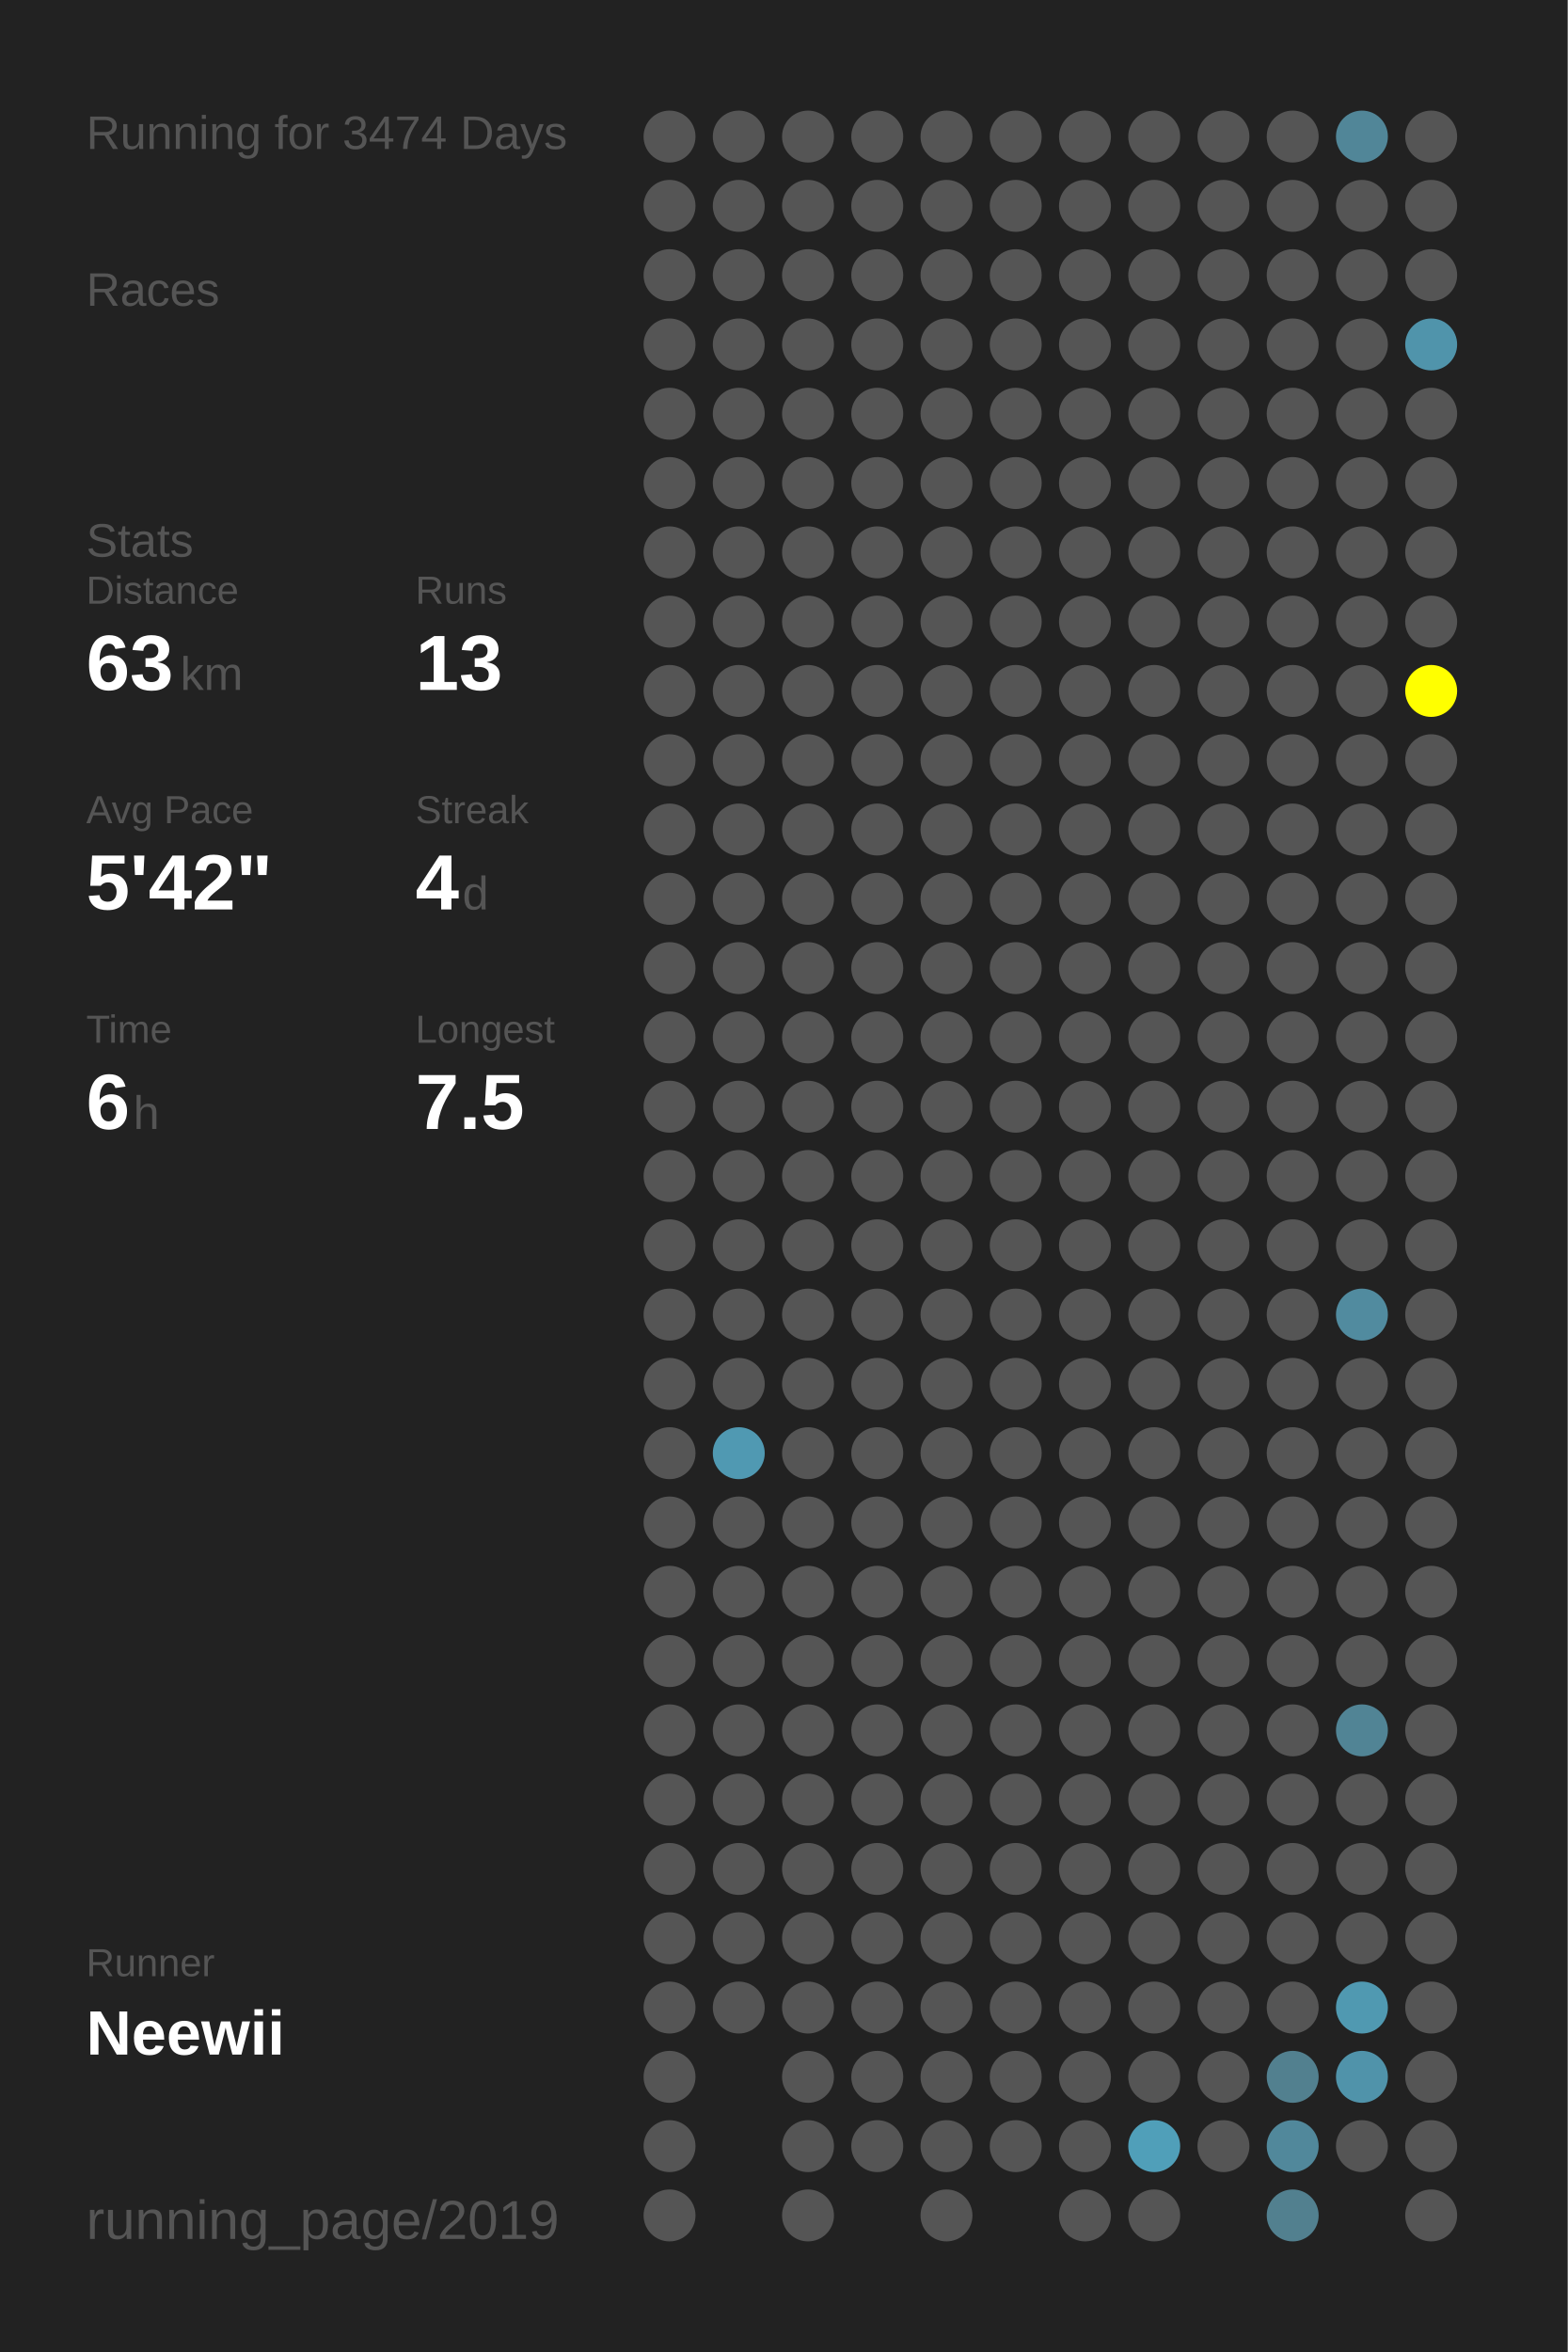
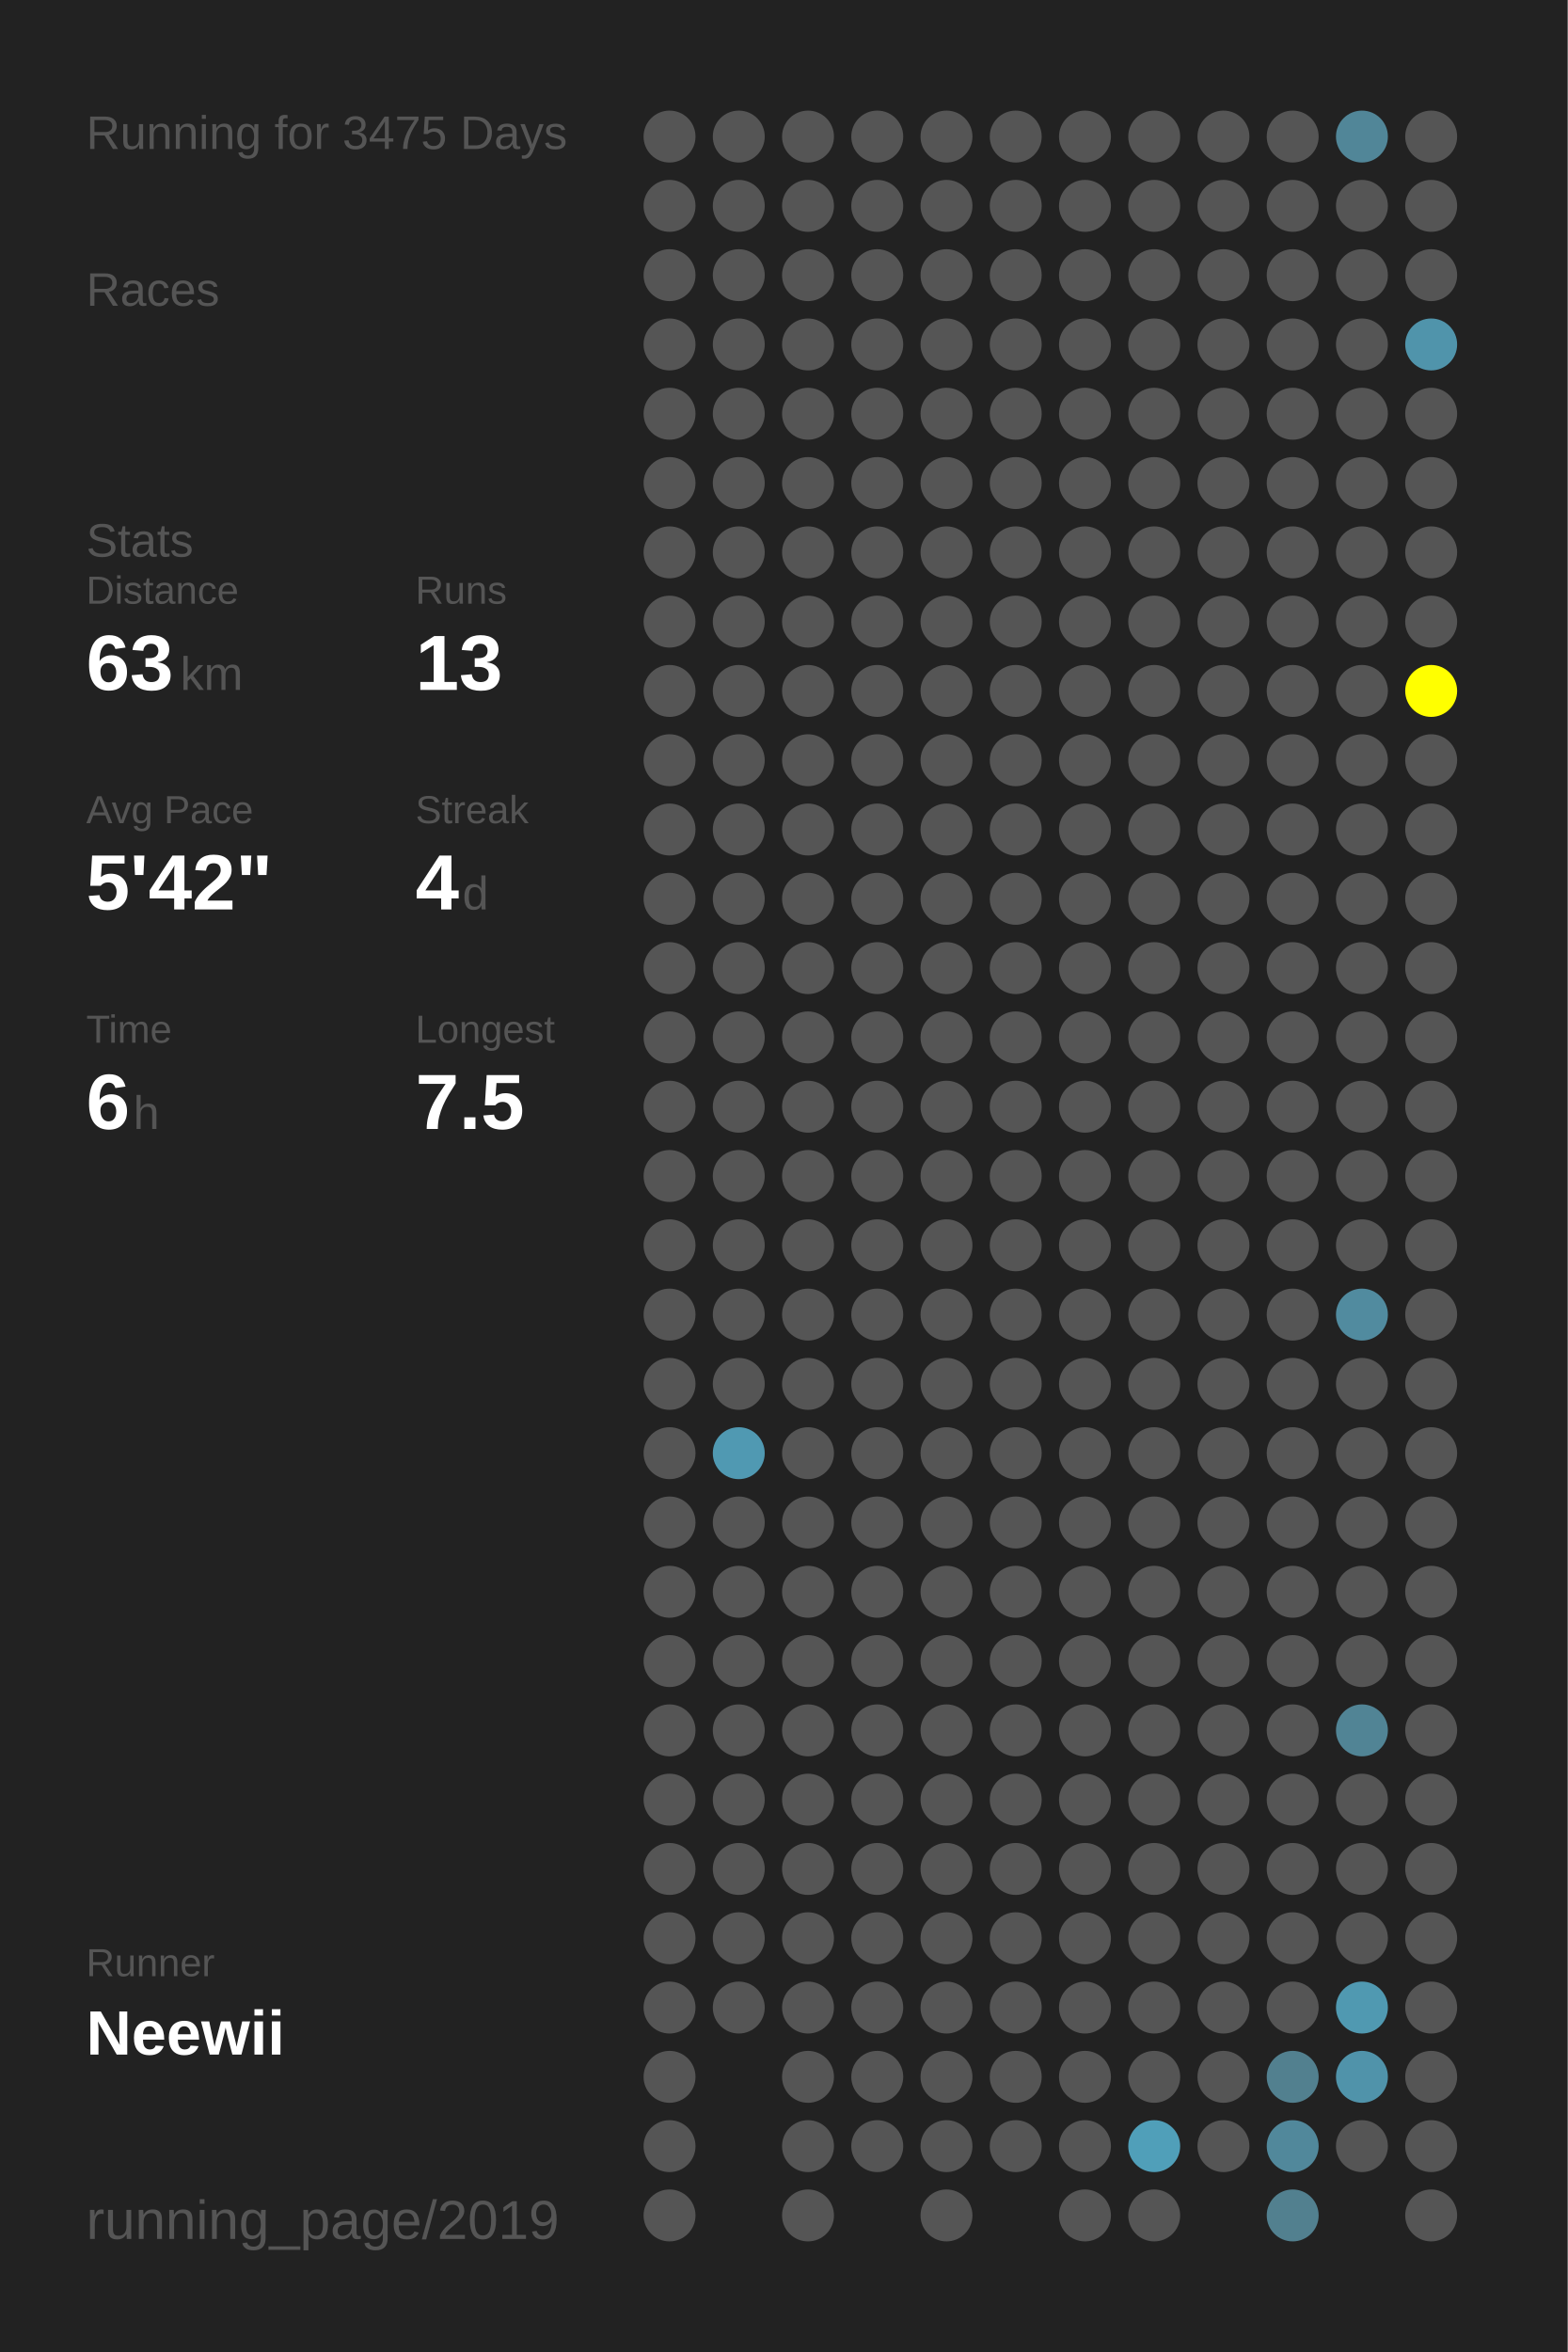
<svg xmlns="http://www.w3.org/2000/svg" baseProfile="full" height="300mm" version="1.1" viewBox="0,0,200,300" width="200mm">
  <defs />
  <rect fill="#222222" height="300" width="200" x="0" y="0" />
-   <text fill="#555555" style="font-size:6px; font-family:Arial;" x="11" y="19">Running for 3474 Days</text>
+   <text fill="#555555" style="font-size:6px; font-family:Arial;" x="11" y="19">Running for 3475 Days</text>
  <text fill="#555555" style="font-size:6px; font-family:Arial;" x="11" y="39">Races</text>
  <text fill="#555555" style="font-size:6px; font-family:Arial;" x="11" y="71">Stats</text>
  <text fill="#555555" style="font-size:5px; font-family:Arial;" x="11" y="77">Distance</text>
  <text fill="#FFFFFF" style="font-size:10px; font-family:Arial; font-weight:bold;" x="11" y="88">63</text>
  <text fill="#555555" style="font-size:6px; font-family:Arial;" x="23" y="88">km</text>
  <text fill="#555555" style="font-size:5px; font-family:Arial;" x="53" y="77">Runs</text>
  <text fill="#FFFFFF" style="font-size:10px; font-family:Arial; font-weight:bold;" x="53" y="88">13</text>
  <text fill="#555555" style="font-size:5px; font-family:Arial;" x="11" y="105">Avg Pace</text>
  <text fill="#FFFFFF" style="font-size:10px; font-family:Arial; font-weight:bold;" x="11" y="116">5'42"</text>
  <text fill="#555555" style="font-size:5px; font-family:Arial;" x="53" y="105">Streak</text>
  <text fill="#FFFFFF" style="font-size:10px; font-family:Arial; font-weight:bold;" x="53" y="116">4</text>
  <text fill="#555555" style="font-size:6px; font-family:Arial;" x="59" y="116">d</text>
  <text fill="#555555" style="font-size:5px; font-family:Arial;" x="11" y="133">Time</text>
  <text fill="#FFFFFF" style="font-size:10px; font-family:Arial; font-weight:bold;" x="11" y="144">6</text>
  <text fill="#555555" style="font-size:6px; font-family:Arial;" x="17" y="144">h</text>
  <text fill="#555555" style="font-size:5px; font-family:Arial;" x="53" y="133">Longest</text>
  <text fill="#FFFFFF" style="font-size:10px; font-family:Arial; font-weight:bold;" x="53" y="144">7.5</text>
  <text fill="#555555" style="font-size:5px; font-family:Arial;" x="11" y="252.065">Runner</text>
  <text fill="#FFFFFF" style="font-size:8px; font-family:Arial; font-weight:bold;" x="11" y="262.065">Neewii</text>
  <text fill="#555555" style="font-size:7px; font-family:Arial;" x="11" y="285.581">running_page/2019</text>
  <circle cx="85.417" cy="17.419" fill="#555555" r="3.312" />
  <circle cx="85.417" cy="26.258" fill="#555555" r="3.312" />
  <circle cx="85.417" cy="35.097" fill="#555555" r="3.312" />
  <circle cx="85.417" cy="43.935" fill="#555555" r="3.312" />
  <circle cx="85.417" cy="52.774" fill="#555555" r="3.312" />
  <circle cx="85.417" cy="61.613" fill="#555555" r="3.312" />
  <circle cx="85.417" cy="70.452" fill="#555555" r="3.312" />
  <circle cx="85.417" cy="79.29" fill="#555555" r="3.312" />
  <circle cx="85.417" cy="88.129" fill="#555555" r="3.312" />
  <circle cx="85.417" cy="96.968" fill="#555555" r="3.312" />
  <circle cx="85.417" cy="105.806" fill="#555555" r="3.312" />
  <circle cx="85.417" cy="114.645" fill="#555555" r="3.312" />
  <circle cx="85.417" cy="123.484" fill="#555555" r="3.312" />
  <circle cx="85.417" cy="132.323" fill="#555555" r="3.312" />
  <circle cx="85.417" cy="141.161" fill="#555555" r="3.312" />
  <circle cx="85.417" cy="150" fill="#555555" r="3.312" />
  <circle cx="85.417" cy="158.839" fill="#555555" r="3.312" />
  <circle cx="85.417" cy="167.677" fill="#555555" r="3.312" />
  <circle cx="85.417" cy="176.516" fill="#555555" r="3.312" />
  <circle cx="85.417" cy="185.355" fill="#555555" r="3.312" />
  <circle cx="85.417" cy="194.194" fill="#555555" r="3.312" />
  <circle cx="85.417" cy="203.032" fill="#555555" r="3.312" />
  <circle cx="85.417" cy="211.871" fill="#555555" r="3.312" />
  <circle cx="85.417" cy="220.71" fill="#555555" r="3.312" />
  <circle cx="85.417" cy="229.548" fill="#555555" r="3.312" />
  <circle cx="85.417" cy="238.387" fill="#555555" r="3.312" />
  <circle cx="85.417" cy="247.226" fill="#555555" r="3.312" />
  <circle cx="85.417" cy="256.065" fill="#555555" r="3.312" />
  <circle cx="85.417" cy="264.903" fill="#555555" r="3.312" />
  <circle cx="85.417" cy="273.742" fill="#555555" r="3.312" />
  <circle cx="85.417" cy="282.581" fill="#555555" r="3.312" />
  <circle cx="94.25" cy="17.419" fill="#555555" r="3.312" />
  <circle cx="94.25" cy="26.258" fill="#555555" r="3.312" />
  <circle cx="94.25" cy="35.097" fill="#555555" r="3.312" />
  <circle cx="94.25" cy="43.935" fill="#555555" r="3.312" />
  <circle cx="94.25" cy="52.774" fill="#555555" r="3.312" />
  <circle cx="94.25" cy="61.613" fill="#555555" r="3.312" />
  <circle cx="94.25" cy="70.452" fill="#555555" r="3.312" />
  <circle cx="94.25" cy="79.29" fill="#555555" r="3.312" />
  <circle cx="94.25" cy="88.129" fill="#555555" r="3.312" />
  <circle cx="94.25" cy="96.968" fill="#555555" r="3.312" />
  <circle cx="94.25" cy="105.806" fill="#555555" r="3.312" />
  <circle cx="94.25" cy="114.645" fill="#555555" r="3.312" />
  <circle cx="94.25" cy="123.484" fill="#555555" r="3.312" />
  <circle cx="94.25" cy="132.323" fill="#555555" r="3.312" />
  <circle cx="94.25" cy="141.161" fill="#555555" r="3.312" />
  <circle cx="94.25" cy="150" fill="#555555" r="3.312" />
  <circle cx="94.25" cy="158.839" fill="#555555" r="3.312" />
  <circle cx="94.25" cy="167.677" fill="#555555" r="3.312" />
  <circle cx="94.25" cy="176.516" fill="#555555" r="3.312" />
  <circle cx="94.25" cy="185.355" fill="#5099b2" r="3.312" />
  <circle cx="94.25" cy="194.194" fill="#555555" r="3.312" />
  <circle cx="94.25" cy="203.032" fill="#555555" r="3.312" />
  <circle cx="94.25" cy="211.871" fill="#555555" r="3.312" />
  <circle cx="94.25" cy="220.71" fill="#555555" r="3.312" />
  <circle cx="94.25" cy="229.548" fill="#555555" r="3.312" />
  <circle cx="94.25" cy="238.387" fill="#555555" r="3.312" />
  <circle cx="94.25" cy="247.226" fill="#555555" r="3.312" />
  <circle cx="94.25" cy="256.065" fill="#555555" r="3.312" />
  <circle cx="103.083" cy="17.419" fill="#555555" r="3.312" />
  <circle cx="103.083" cy="26.258" fill="#555555" r="3.312" />
  <circle cx="103.083" cy="35.097" fill="#555555" r="3.312" />
  <circle cx="103.083" cy="43.935" fill="#555555" r="3.312" />
  <circle cx="103.083" cy="52.774" fill="#555555" r="3.312" />
  <circle cx="103.083" cy="61.613" fill="#555555" r="3.312" />
  <circle cx="103.083" cy="70.452" fill="#555555" r="3.312" />
  <circle cx="103.083" cy="79.29" fill="#555555" r="3.312" />
  <circle cx="103.083" cy="88.129" fill="#555555" r="3.312" />
  <circle cx="103.083" cy="96.968" fill="#555555" r="3.312" />
  <circle cx="103.083" cy="105.806" fill="#555555" r="3.312" />
  <circle cx="103.083" cy="114.645" fill="#555555" r="3.312" />
  <circle cx="103.083" cy="123.484" fill="#555555" r="3.312" />
  <circle cx="103.083" cy="132.323" fill="#555555" r="3.312" />
  <circle cx="103.083" cy="141.161" fill="#555555" r="3.312" />
  <circle cx="103.083" cy="150" fill="#555555" r="3.312" />
  <circle cx="103.083" cy="158.839" fill="#555555" r="3.312" />
  <circle cx="103.083" cy="167.677" fill="#555555" r="3.312" />
  <circle cx="103.083" cy="176.516" fill="#555555" r="3.312" />
  <circle cx="103.083" cy="185.355" fill="#555555" r="3.312" />
  <circle cx="103.083" cy="194.194" fill="#555555" r="3.312" />
  <circle cx="103.083" cy="203.032" fill="#555555" r="3.312" />
  <circle cx="103.083" cy="211.871" fill="#555555" r="3.312" />
  <circle cx="103.083" cy="220.71" fill="#555555" r="3.312" />
  <circle cx="103.083" cy="229.548" fill="#555555" r="3.312" />
  <circle cx="103.083" cy="238.387" fill="#555555" r="3.312" />
  <circle cx="103.083" cy="247.226" fill="#555555" r="3.312" />
  <circle cx="103.083" cy="256.065" fill="#555555" r="3.312" />
  <circle cx="103.083" cy="264.903" fill="#555555" r="3.312" />
  <circle cx="103.083" cy="273.742" fill="#555555" r="3.312" />
  <circle cx="103.083" cy="282.581" fill="#555555" r="3.312" />
  <circle cx="111.917" cy="17.419" fill="#555555" r="3.312" />
  <circle cx="111.917" cy="26.258" fill="#555555" r="3.312" />
  <circle cx="111.917" cy="35.097" fill="#555555" r="3.312" />
  <circle cx="111.917" cy="43.935" fill="#555555" r="3.312" />
  <circle cx="111.917" cy="52.774" fill="#555555" r="3.312" />
  <circle cx="111.917" cy="61.613" fill="#555555" r="3.312" />
  <circle cx="111.917" cy="70.452" fill="#555555" r="3.312" />
  <circle cx="111.917" cy="79.29" fill="#555555" r="3.312" />
  <circle cx="111.917" cy="88.129" fill="#555555" r="3.312" />
  <circle cx="111.917" cy="96.968" fill="#555555" r="3.312" />
  <circle cx="111.917" cy="105.806" fill="#555555" r="3.312" />
  <circle cx="111.917" cy="114.645" fill="#555555" r="3.312" />
  <circle cx="111.917" cy="123.484" fill="#555555" r="3.312" />
  <circle cx="111.917" cy="132.323" fill="#555555" r="3.312" />
  <circle cx="111.917" cy="141.161" fill="#555555" r="3.312" />
  <circle cx="111.917" cy="150" fill="#555555" r="3.312" />
  <circle cx="111.917" cy="158.839" fill="#555555" r="3.312" />
  <circle cx="111.917" cy="167.677" fill="#555555" r="3.312" />
  <circle cx="111.917" cy="176.516" fill="#555555" r="3.312" />
  <circle cx="111.917" cy="185.355" fill="#555555" r="3.312" />
  <circle cx="111.917" cy="194.194" fill="#555555" r="3.312" />
  <circle cx="111.917" cy="203.032" fill="#555555" r="3.312" />
  <circle cx="111.917" cy="211.871" fill="#555555" r="3.312" />
  <circle cx="111.917" cy="220.71" fill="#555555" r="3.312" />
  <circle cx="111.917" cy="229.548" fill="#555555" r="3.312" />
  <circle cx="111.917" cy="238.387" fill="#555555" r="3.312" />
  <circle cx="111.917" cy="247.226" fill="#555555" r="3.312" />
  <circle cx="111.917" cy="256.065" fill="#555555" r="3.312" />
  <circle cx="111.917" cy="264.903" fill="#555555" r="3.312" />
  <circle cx="111.917" cy="273.742" fill="#555555" r="3.312" />
  <circle cx="120.75" cy="17.419" fill="#555555" r="3.312" />
  <circle cx="120.75" cy="26.258" fill="#555555" r="3.312" />
  <circle cx="120.75" cy="35.097" fill="#555555" r="3.312" />
  <circle cx="120.75" cy="43.935" fill="#555555" r="3.312" />
  <circle cx="120.75" cy="52.774" fill="#555555" r="3.312" />
  <circle cx="120.75" cy="61.613" fill="#555555" r="3.312" />
  <circle cx="120.75" cy="70.452" fill="#555555" r="3.312" />
  <circle cx="120.75" cy="79.29" fill="#555555" r="3.312" />
  <circle cx="120.75" cy="88.129" fill="#555555" r="3.312" />
  <circle cx="120.75" cy="96.968" fill="#555555" r="3.312" />
  <circle cx="120.75" cy="105.806" fill="#555555" r="3.312" />
  <circle cx="120.75" cy="114.645" fill="#555555" r="3.312" />
  <circle cx="120.75" cy="123.484" fill="#555555" r="3.312" />
  <circle cx="120.75" cy="132.323" fill="#555555" r="3.312" />
  <circle cx="120.75" cy="141.161" fill="#555555" r="3.312" />
  <circle cx="120.75" cy="150" fill="#555555" r="3.312" />
  <circle cx="120.75" cy="158.839" fill="#555555" r="3.312" />
  <circle cx="120.75" cy="167.677" fill="#555555" r="3.312" />
  <circle cx="120.75" cy="176.516" fill="#555555" r="3.312" />
  <circle cx="120.75" cy="185.355" fill="#555555" r="3.312" />
  <circle cx="120.75" cy="194.194" fill="#555555" r="3.312" />
  <circle cx="120.75" cy="203.032" fill="#555555" r="3.312" />
  <circle cx="120.75" cy="211.871" fill="#555555" r="3.312" />
  <circle cx="120.75" cy="220.71" fill="#555555" r="3.312" />
  <circle cx="120.75" cy="229.548" fill="#555555" r="3.312" />
  <circle cx="120.75" cy="238.387" fill="#555555" r="3.312" />
  <circle cx="120.75" cy="247.226" fill="#555555" r="3.312" />
  <circle cx="120.75" cy="256.065" fill="#555555" r="3.312" />
  <circle cx="120.75" cy="264.903" fill="#555555" r="3.312" />
  <circle cx="120.75" cy="273.742" fill="#555555" r="3.312" />
  <circle cx="120.75" cy="282.581" fill="#555555" r="3.312" />
  <circle cx="129.583" cy="17.419" fill="#555555" r="3.312" />
  <circle cx="129.583" cy="26.258" fill="#555555" r="3.312" />
  <circle cx="129.583" cy="35.097" fill="#555555" r="3.312" />
  <circle cx="129.583" cy="43.935" fill="#555555" r="3.312" />
  <circle cx="129.583" cy="52.774" fill="#555555" r="3.312" />
  <circle cx="129.583" cy="61.613" fill="#555555" r="3.312" />
  <circle cx="129.583" cy="70.452" fill="#555555" r="3.312" />
  <circle cx="129.583" cy="79.29" fill="#555555" r="3.312" />
  <circle cx="129.583" cy="88.129" fill="#555555" r="3.312" />
  <circle cx="129.583" cy="96.968" fill="#555555" r="3.312" />
  <circle cx="129.583" cy="105.806" fill="#555555" r="3.312" />
  <circle cx="129.583" cy="114.645" fill="#555555" r="3.312" />
  <circle cx="129.583" cy="123.484" fill="#555555" r="3.312" />
  <circle cx="129.583" cy="132.323" fill="#555555" r="3.312" />
  <circle cx="129.583" cy="141.161" fill="#555555" r="3.312" />
  <circle cx="129.583" cy="150" fill="#555555" r="3.312" />
  <circle cx="129.583" cy="158.839" fill="#555555" r="3.312" />
  <circle cx="129.583" cy="167.677" fill="#555555" r="3.312" />
  <circle cx="129.583" cy="176.516" fill="#555555" r="3.312" />
  <circle cx="129.583" cy="185.355" fill="#555555" r="3.312" />
  <circle cx="129.583" cy="194.194" fill="#555555" r="3.312" />
  <circle cx="129.583" cy="203.032" fill="#555555" r="3.312" />
  <circle cx="129.583" cy="211.871" fill="#555555" r="3.312" />
  <circle cx="129.583" cy="220.71" fill="#555555" r="3.312" />
  <circle cx="129.583" cy="229.548" fill="#555555" r="3.312" />
  <circle cx="129.583" cy="238.387" fill="#555555" r="3.312" />
  <circle cx="129.583" cy="247.226" fill="#555555" r="3.312" />
  <circle cx="129.583" cy="256.065" fill="#555555" r="3.312" />
  <circle cx="129.583" cy="264.903" fill="#555555" r="3.312" />
  <circle cx="129.583" cy="273.742" fill="#555555" r="3.312" />
  <circle cx="138.417" cy="17.419" fill="#555555" r="3.312" />
  <circle cx="138.417" cy="26.258" fill="#555555" r="3.312" />
  <circle cx="138.417" cy="35.097" fill="#555555" r="3.312" />
  <circle cx="138.417" cy="43.935" fill="#555555" r="3.312" />
  <circle cx="138.417" cy="52.774" fill="#555555" r="3.312" />
  <circle cx="138.417" cy="61.613" fill="#555555" r="3.312" />
  <circle cx="138.417" cy="70.452" fill="#555555" r="3.312" />
  <circle cx="138.417" cy="79.29" fill="#555555" r="3.312" />
  <circle cx="138.417" cy="88.129" fill="#555555" r="3.312" />
  <circle cx="138.417" cy="96.968" fill="#555555" r="3.312" />
  <circle cx="138.417" cy="105.806" fill="#555555" r="3.312" />
  <circle cx="138.417" cy="114.645" fill="#555555" r="3.312" />
  <circle cx="138.417" cy="123.484" fill="#555555" r="3.312" />
  <circle cx="138.417" cy="132.323" fill="#555555" r="3.312" />
  <circle cx="138.417" cy="141.161" fill="#555555" r="3.312" />
  <circle cx="138.417" cy="150" fill="#555555" r="3.312" />
  <circle cx="138.417" cy="158.839" fill="#555555" r="3.312" />
  <circle cx="138.417" cy="167.677" fill="#555555" r="3.312" />
  <circle cx="138.417" cy="176.516" fill="#555555" r="3.312" />
  <circle cx="138.417" cy="185.355" fill="#555555" r="3.312" />
  <circle cx="138.417" cy="194.194" fill="#555555" r="3.312" />
  <circle cx="138.417" cy="203.032" fill="#555555" r="3.312" />
  <circle cx="138.417" cy="211.871" fill="#555555" r="3.312" />
  <circle cx="138.417" cy="220.71" fill="#555555" r="3.312" />
  <circle cx="138.417" cy="229.548" fill="#555555" r="3.312" />
  <circle cx="138.417" cy="238.387" fill="#555555" r="3.312" />
  <circle cx="138.417" cy="247.226" fill="#555555" r="3.312" />
  <circle cx="138.417" cy="256.065" fill="#555555" r="3.312" />
  <circle cx="138.417" cy="264.903" fill="#555555" r="3.312" />
  <circle cx="138.417" cy="273.742" fill="#555555" r="3.312" />
  <circle cx="138.417" cy="282.581" fill="#555555" r="3.312" />
  <circle cx="147.25" cy="17.419" fill="#555555" r="3.312" />
  <circle cx="147.25" cy="26.258" fill="#555555" r="3.312" />
  <circle cx="147.25" cy="35.097" fill="#555555" r="3.312" />
  <circle cx="147.25" cy="43.935" fill="#555555" r="3.312" />
  <circle cx="147.25" cy="52.774" fill="#555555" r="3.312" />
  <circle cx="147.25" cy="61.613" fill="#555555" r="3.312" />
  <circle cx="147.25" cy="70.452" fill="#555555" r="3.312" />
  <circle cx="147.25" cy="79.29" fill="#555555" r="3.312" />
  <circle cx="147.25" cy="88.129" fill="#555555" r="3.312" />
  <circle cx="147.25" cy="96.968" fill="#555555" r="3.312" />
  <circle cx="147.25" cy="105.806" fill="#555555" r="3.312" />
  <circle cx="147.25" cy="114.645" fill="#555555" r="3.312" />
  <circle cx="147.25" cy="123.484" fill="#555555" r="3.312" />
  <circle cx="147.25" cy="132.323" fill="#555555" r="3.312" />
  <circle cx="147.25" cy="141.161" fill="#555555" r="3.312" />
  <circle cx="147.25" cy="150" fill="#555555" r="3.312" />
  <circle cx="147.25" cy="158.839" fill="#555555" r="3.312" />
  <circle cx="147.25" cy="167.677" fill="#555555" r="3.312" />
  <circle cx="147.25" cy="176.516" fill="#555555" r="3.312" />
  <circle cx="147.25" cy="185.355" fill="#555555" r="3.312" />
  <circle cx="147.25" cy="194.194" fill="#555555" r="3.312" />
  <circle cx="147.25" cy="203.032" fill="#555555" r="3.312" />
  <circle cx="147.25" cy="211.871" fill="#555555" r="3.312" />
  <circle cx="147.25" cy="220.71" fill="#555555" r="3.312" />
  <circle cx="147.25" cy="229.548" fill="#555555" r="3.312" />
  <circle cx="147.25" cy="238.387" fill="#555555" r="3.312" />
  <circle cx="147.25" cy="247.226" fill="#555555" r="3.312" />
  <circle cx="147.25" cy="256.065" fill="#555555" r="3.312" />
  <circle cx="147.25" cy="264.903" fill="#555555" r="3.312" />
  <circle cx="147.25" cy="273.742" fill="#509fb9" r="3.312" />
  <circle cx="147.25" cy="282.581" fill="#555555" r="3.312" />
  <circle cx="156.083" cy="17.419" fill="#555555" r="3.312" />
  <circle cx="156.083" cy="26.258" fill="#555555" r="3.312" />
  <circle cx="156.083" cy="35.097" fill="#555555" r="3.312" />
  <circle cx="156.083" cy="43.935" fill="#555555" r="3.312" />
  <circle cx="156.083" cy="52.774" fill="#555555" r="3.312" />
  <circle cx="156.083" cy="61.613" fill="#555555" r="3.312" />
  <circle cx="156.083" cy="70.452" fill="#555555" r="3.312" />
  <circle cx="156.083" cy="79.29" fill="#555555" r="3.312" />
  <circle cx="156.083" cy="88.129" fill="#555555" r="3.312" />
  <circle cx="156.083" cy="96.968" fill="#555555" r="3.312" />
  <circle cx="156.083" cy="105.806" fill="#555555" r="3.312" />
  <circle cx="156.083" cy="114.645" fill="#555555" r="3.312" />
  <circle cx="156.083" cy="123.484" fill="#555555" r="3.312" />
  <circle cx="156.083" cy="132.323" fill="#555555" r="3.312" />
  <circle cx="156.083" cy="141.161" fill="#555555" r="3.312" />
  <circle cx="156.083" cy="150" fill="#555555" r="3.312" />
  <circle cx="156.083" cy="158.839" fill="#555555" r="3.312" />
  <circle cx="156.083" cy="167.677" fill="#555555" r="3.312" />
  <circle cx="156.083" cy="176.516" fill="#555555" r="3.312" />
  <circle cx="156.083" cy="185.355" fill="#555555" r="3.312" />
  <circle cx="156.083" cy="194.194" fill="#555555" r="3.312" />
  <circle cx="156.083" cy="203.032" fill="#555555" r="3.312" />
  <circle cx="156.083" cy="211.871" fill="#555555" r="3.312" />
  <circle cx="156.083" cy="220.71" fill="#555555" r="3.312" />
  <circle cx="156.083" cy="229.548" fill="#555555" r="3.312" />
  <circle cx="156.083" cy="238.387" fill="#555555" r="3.312" />
  <circle cx="156.083" cy="247.226" fill="#555555" r="3.312" />
  <circle cx="156.083" cy="256.065" fill="#555555" r="3.312" />
  <circle cx="156.083" cy="264.903" fill="#555555" r="3.312" />
  <circle cx="156.083" cy="273.742" fill="#555555" r="3.312" />
  <circle cx="164.917" cy="17.419" fill="#555555" r="3.312" />
  <circle cx="164.917" cy="26.258" fill="#555555" r="3.312" />
  <circle cx="164.917" cy="35.097" fill="#555555" r="3.312" />
  <circle cx="164.917" cy="43.935" fill="#555555" r="3.312" />
  <circle cx="164.917" cy="52.774" fill="#555555" r="3.312" />
  <circle cx="164.917" cy="61.613" fill="#555555" r="3.312" />
  <circle cx="164.917" cy="70.452" fill="#555555" r="3.312" />
  <circle cx="164.917" cy="79.29" fill="#555555" r="3.312" />
  <circle cx="164.917" cy="88.129" fill="#555555" r="3.312" />
  <circle cx="164.917" cy="96.968" fill="#555555" r="3.312" />
  <circle cx="164.917" cy="105.806" fill="#555555" r="3.312" />
  <circle cx="164.917" cy="114.645" fill="#555555" r="3.312" />
  <circle cx="164.917" cy="123.484" fill="#555555" r="3.312" />
  <circle cx="164.917" cy="132.323" fill="#555555" r="3.312" />
  <circle cx="164.917" cy="141.161" fill="#555555" r="3.312" />
  <circle cx="164.917" cy="150" fill="#555555" r="3.312" />
  <circle cx="164.917" cy="158.839" fill="#555555" r="3.312" />
  <circle cx="164.917" cy="167.677" fill="#555555" r="3.312" />
  <circle cx="164.917" cy="176.516" fill="#555555" r="3.312" />
  <circle cx="164.917" cy="185.355" fill="#555555" r="3.312" />
  <circle cx="164.917" cy="194.194" fill="#555555" r="3.312" />
  <circle cx="164.917" cy="203.032" fill="#555555" r="3.312" />
  <circle cx="164.917" cy="211.871" fill="#555555" r="3.312" />
  <circle cx="164.917" cy="220.71" fill="#555555" r="3.312" />
  <circle cx="164.917" cy="229.548" fill="#555555" r="3.312" />
  <circle cx="164.917" cy="238.387" fill="#555555" r="3.312" />
  <circle cx="164.917" cy="247.226" fill="#555555" r="3.312" />
  <circle cx="164.917" cy="256.065" fill="#555555" r="3.312" />
  <circle cx="164.917" cy="264.903" fill="#52808f" r="3.312" />
  <circle cx="164.917" cy="273.742" fill="#51889b" r="3.312" />
  <circle cx="164.917" cy="282.581" fill="#52808f" r="3.312" />
  <circle cx="173.75" cy="17.419" fill="#518698" r="3.312" />
  <circle cx="173.75" cy="26.258" fill="#555555" r="3.312" />
  <circle cx="173.75" cy="35.097" fill="#555555" r="3.312" />
  <circle cx="173.75" cy="43.935" fill="#555555" r="3.312" />
  <circle cx="173.75" cy="52.774" fill="#555555" r="3.312" />
  <circle cx="173.75" cy="61.613" fill="#555555" r="3.312" />
  <circle cx="173.75" cy="70.452" fill="#555555" r="3.312" />
  <circle cx="173.75" cy="79.29" fill="#555555" r="3.312" />
  <circle cx="173.75" cy="88.129" fill="#555555" r="3.312" />
  <circle cx="173.75" cy="96.968" fill="#555555" r="3.312" />
  <circle cx="173.75" cy="105.806" fill="#555555" r="3.312" />
  <circle cx="173.75" cy="114.645" fill="#555555" r="3.312" />
  <circle cx="173.75" cy="123.484" fill="#555555" r="3.312" />
  <circle cx="173.75" cy="132.323" fill="#555555" r="3.312" />
  <circle cx="173.75" cy="141.161" fill="#555555" r="3.312" />
  <circle cx="173.75" cy="150" fill="#555555" r="3.312" />
  <circle cx="173.75" cy="158.839" fill="#555555" r="3.312" />
  <circle cx="173.75" cy="167.677" fill="#518b9f" r="3.312" />
  <circle cx="173.75" cy="176.516" fill="#555555" r="3.312" />
  <circle cx="173.75" cy="185.355" fill="#555555" r="3.312" />
  <circle cx="173.75" cy="194.194" fill="#555555" r="3.312" />
  <circle cx="173.75" cy="203.032" fill="#555555" r="3.312" />
  <circle cx="173.75" cy="211.871" fill="#555555" r="3.312" />
  <circle cx="173.75" cy="220.71" fill="#518495" r="3.312" />
  <circle cx="173.75" cy="229.548" fill="#555555" r="3.312" />
  <circle cx="173.75" cy="238.387" fill="#555555" r="3.312" />
  <circle cx="173.75" cy="247.226" fill="#555555" r="3.312" />
  <circle cx="173.75" cy="256.065" fill="#5099b1" r="3.312" />
  <circle cx="173.75" cy="264.903" fill="#5093aa" r="3.312" />
  <circle cx="173.75" cy="273.742" fill="#555555" r="3.312" />
  <circle cx="182.583" cy="17.419" fill="#555555" r="3.312" />
  <circle cx="182.583" cy="26.258" fill="#555555" r="3.312" />
  <circle cx="182.583" cy="35.097" fill="#555555" r="3.312" />
  <circle cx="182.583" cy="43.935" fill="#5094ab" r="3.312" />
  <circle cx="182.583" cy="52.774" fill="#555555" r="3.312" />
  <circle cx="182.583" cy="61.613" fill="#555555" r="3.312" />
  <circle cx="182.583" cy="70.452" fill="#555555" r="3.312" />
  <circle cx="182.583" cy="79.29" fill="#555555" r="3.312" />
  <circle cx="182.583" cy="88.129" fill="#FFFF00" r="3.312" />
  <circle cx="182.583" cy="96.968" fill="#555555" r="3.312" />
  <circle cx="182.583" cy="105.806" fill="#555555" r="3.312" />
  <circle cx="182.583" cy="114.645" fill="#555555" r="3.312" />
  <circle cx="182.583" cy="123.484" fill="#555555" r="3.312" />
  <circle cx="182.583" cy="132.323" fill="#555555" r="3.312" />
  <circle cx="182.583" cy="141.161" fill="#555555" r="3.312" />
  <circle cx="182.583" cy="150" fill="#555555" r="3.312" />
  <circle cx="182.583" cy="158.839" fill="#555555" r="3.312" />
  <circle cx="182.583" cy="167.677" fill="#555555" r="3.312" />
  <circle cx="182.583" cy="176.516" fill="#555555" r="3.312" />
  <circle cx="182.583" cy="185.355" fill="#555555" r="3.312" />
  <circle cx="182.583" cy="194.194" fill="#555555" r="3.312" />
  <circle cx="182.583" cy="203.032" fill="#555555" r="3.312" />
  <circle cx="182.583" cy="211.871" fill="#555555" r="3.312" />
  <circle cx="182.583" cy="220.71" fill="#555555" r="3.312" />
  <circle cx="182.583" cy="229.548" fill="#555555" r="3.312" />
  <circle cx="182.583" cy="238.387" fill="#555555" r="3.312" />
  <circle cx="182.583" cy="247.226" fill="#555555" r="3.312" />
  <circle cx="182.583" cy="256.065" fill="#555555" r="3.312" />
  <circle cx="182.583" cy="264.903" fill="#555555" r="3.312" />
  <circle cx="182.583" cy="273.742" fill="#555555" r="3.312" />
  <circle cx="182.583" cy="282.581" fill="#555555" r="3.312" />
</svg>
